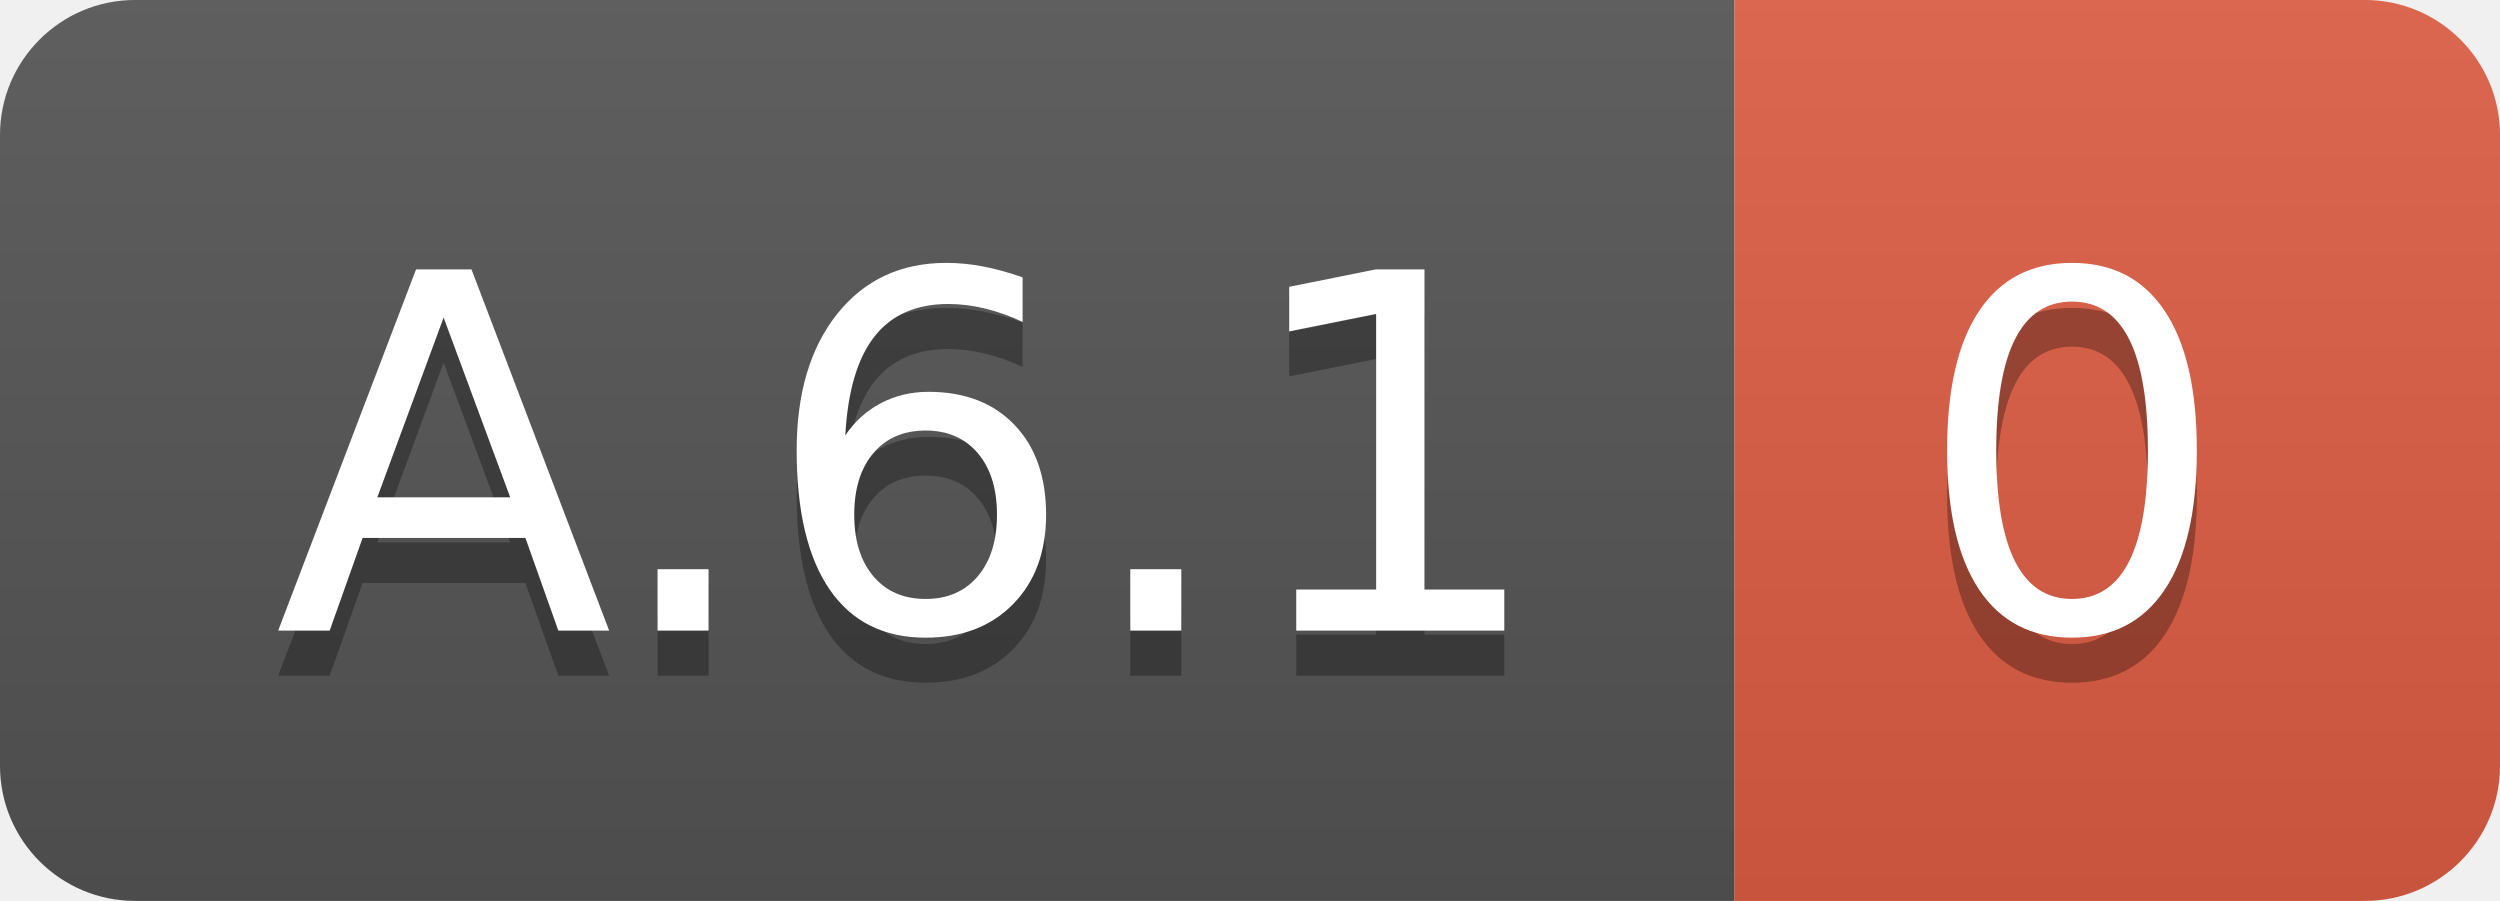
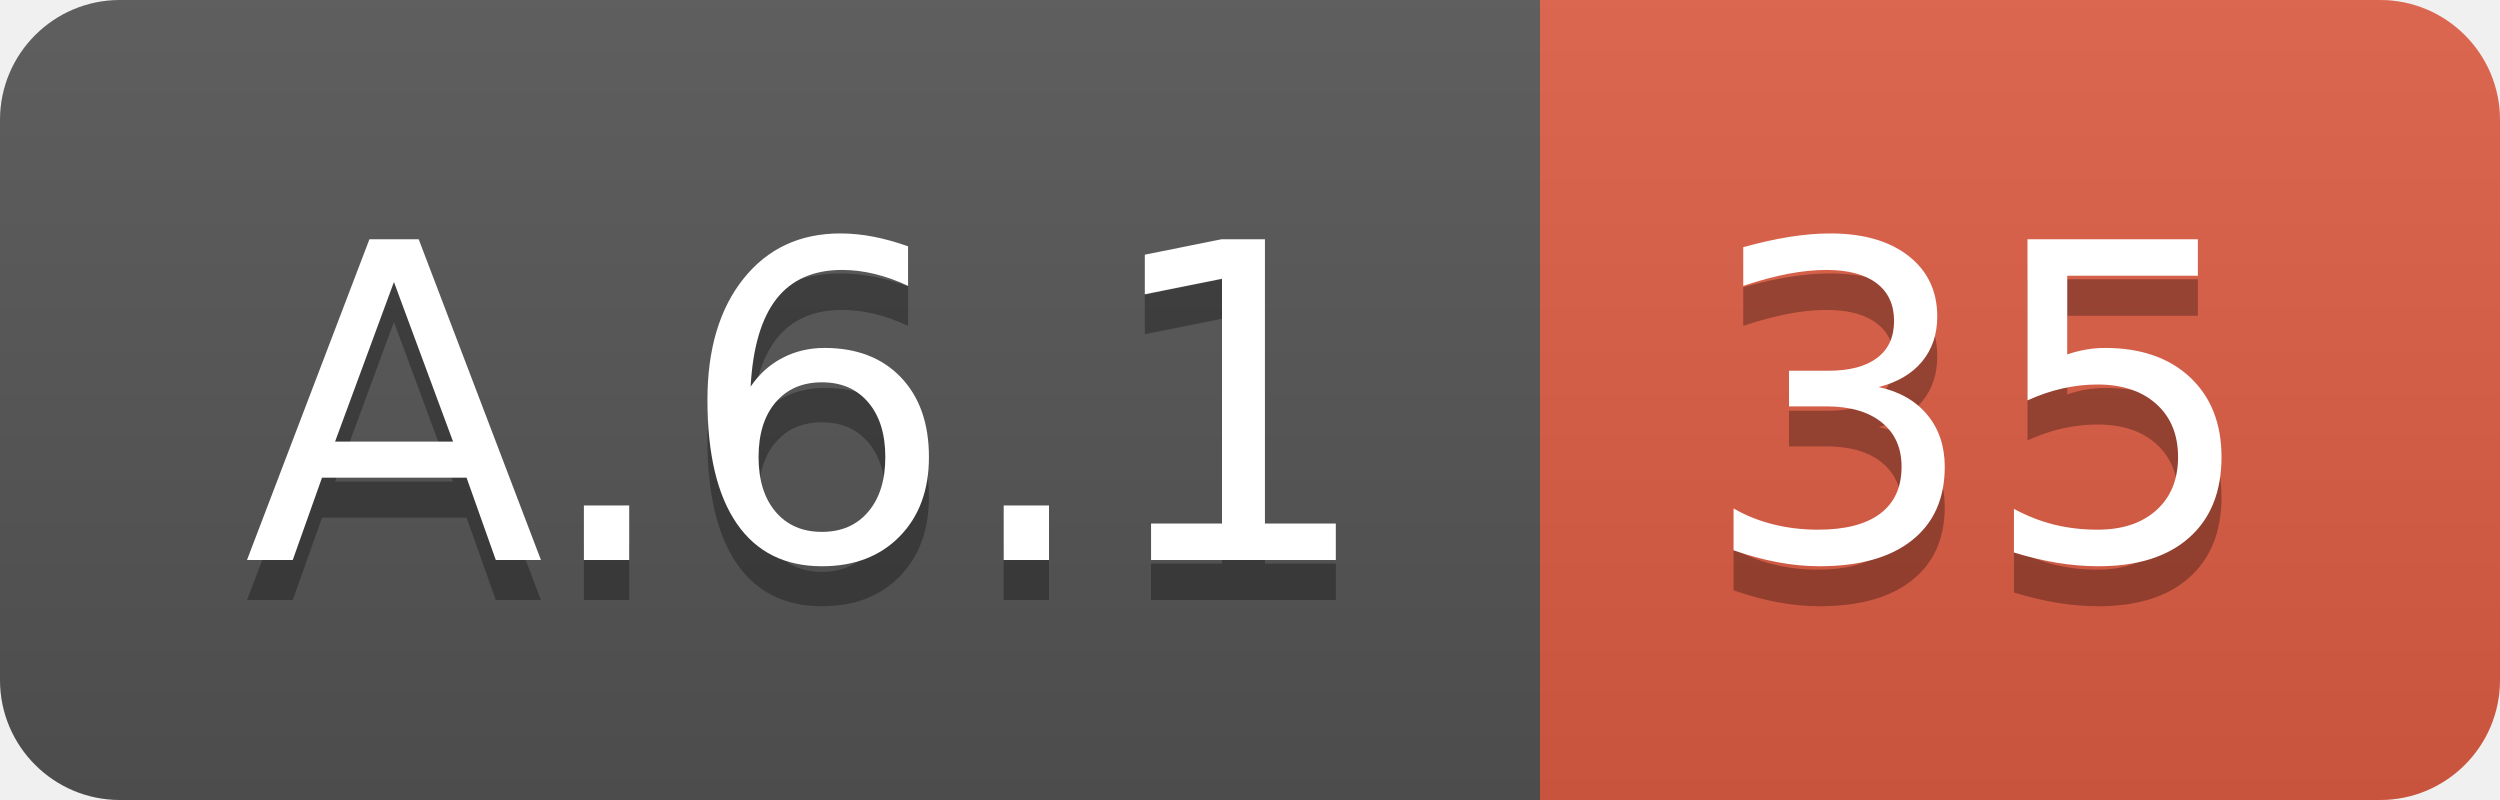
- <svg xmlns="http://www.w3.org/2000/svg" width="55.5" height="20">
+ <svg xmlns="http://www.w3.org/2000/svg" width="62.5" height="20">
  <linearGradient id="smooth" x2="0" y2="100%">
    <stop offset="0" stop-color="#bbb" stop-opacity=".1" />
    <stop offset="1" stop-opacity=".1" />
  </linearGradient>
  <clipPath id="round">
-     <rect width="55.5" height="20" rx="3" fill="#fff" />
+     <rect width="62.5" height="20" rx="3" fill="#fff" />
  </clipPath>
  <g clip-path="url(#round)">
    <rect width="38.5" height="20" fill="#555" />
-     <rect x="38.5" width="17.0" height="20" fill="#e05d44" />
-     <rect width="55.5" height="20" fill="url(#smooth)" />
+     <rect x="38.5" width="24.0" height="20" fill="#e05d44" />
+     <rect width="62.5" height="20" fill="url(#smooth)" />
  </g>
  <g fill="#fff" text-anchor="middle" font-family="DejaVu Sans,Verdana,Geneva,sans-serif" font-size="110">
    <text x="202.5" y="150" fill="#010101" fill-opacity=".3" transform="scale(0.1)" textLength="285.0" lengthAdjust="spacing">A.6.1</text>
    <text x="202.5" y="140" transform="scale(0.1)" textLength="285.0" lengthAdjust="spacing">A.6.1</text>
-     <text x="460.0" y="150" fill="#010101" fill-opacity=".3" transform="scale(0.1)" textLength="70.0" lengthAdjust="spacing">0</text>
-     <text x="460.0" y="140" transform="scale(0.1)" textLength="70.0" lengthAdjust="spacing">0</text>
+     <text x="495.0" y="150" fill="#010101" fill-opacity=".3" transform="scale(0.1)" textLength="140.0" lengthAdjust="spacing">35</text>
+     <text x="495.0" y="140" transform="scale(0.1)" textLength="140.0" lengthAdjust="spacing">35</text>
  </g>
</svg>
